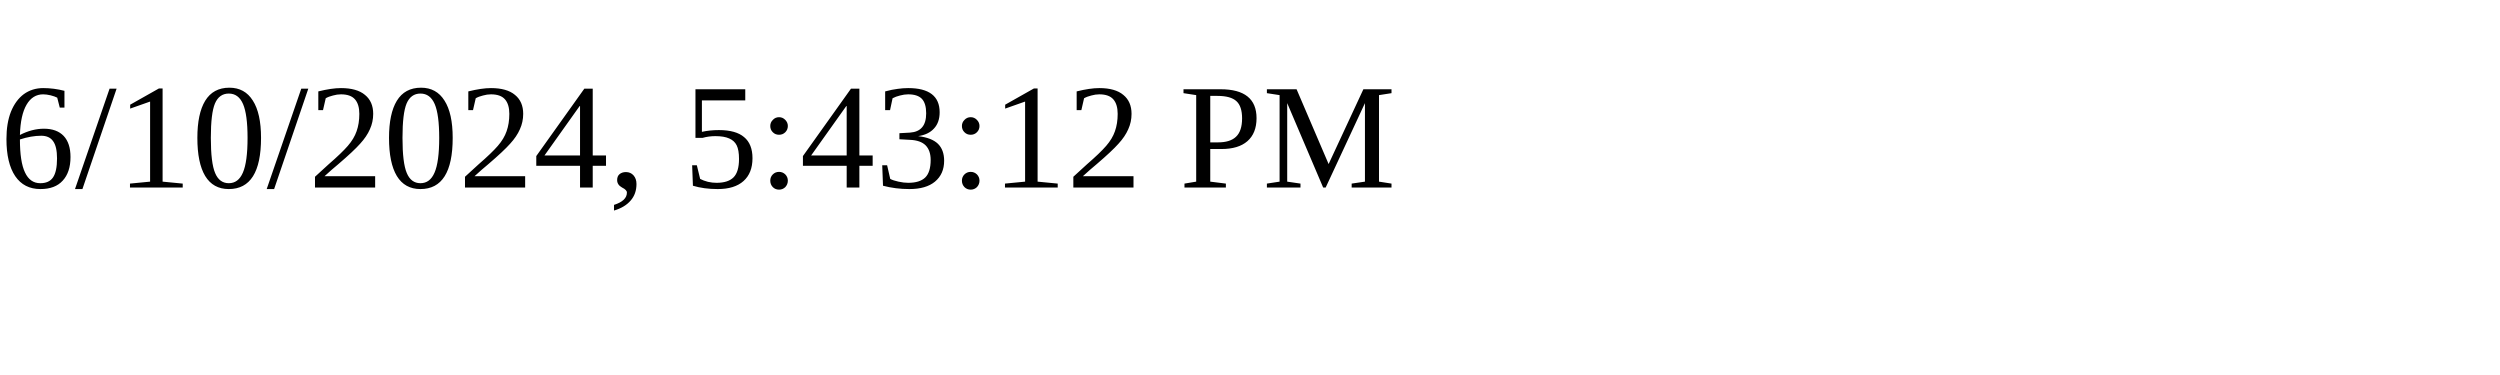
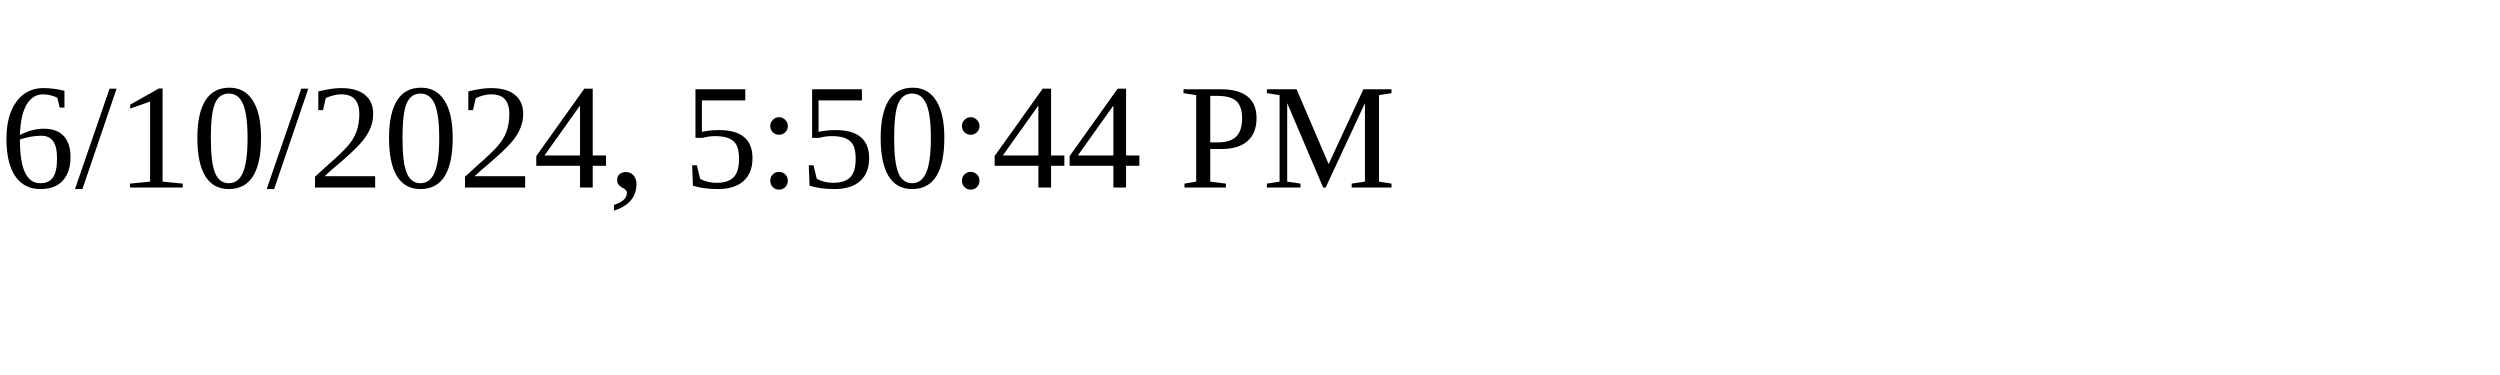
<svg xmlns="http://www.w3.org/2000/svg" height="30" width="200">
-   <text x="0" y="15">6/10/2024, 5:43:12 PM</text>
+   <text x="0" y="15">6/10/2024, 5:50:44 PM</text>
</svg>
